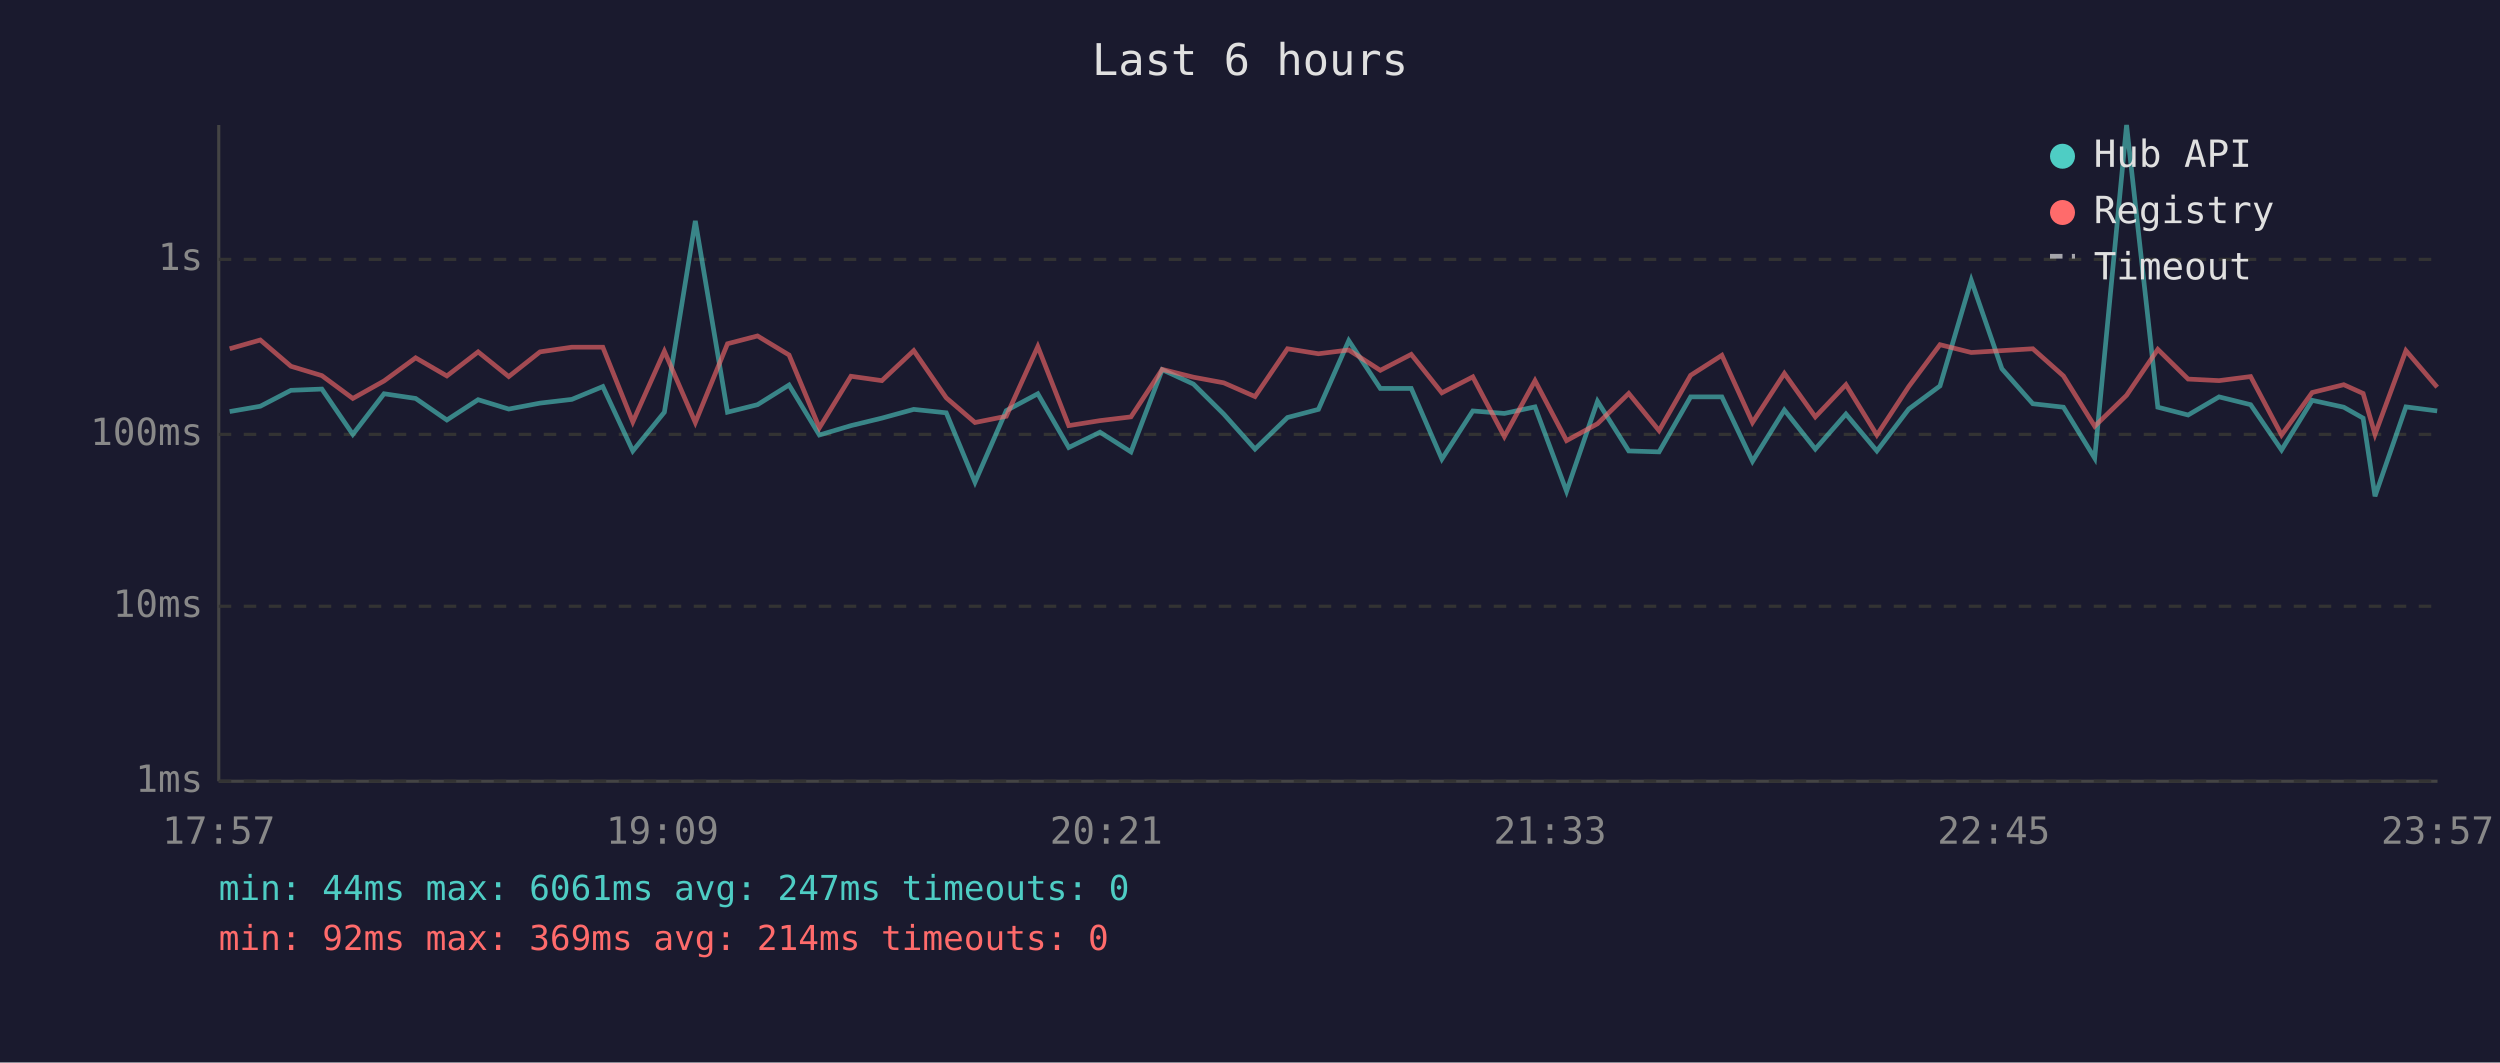
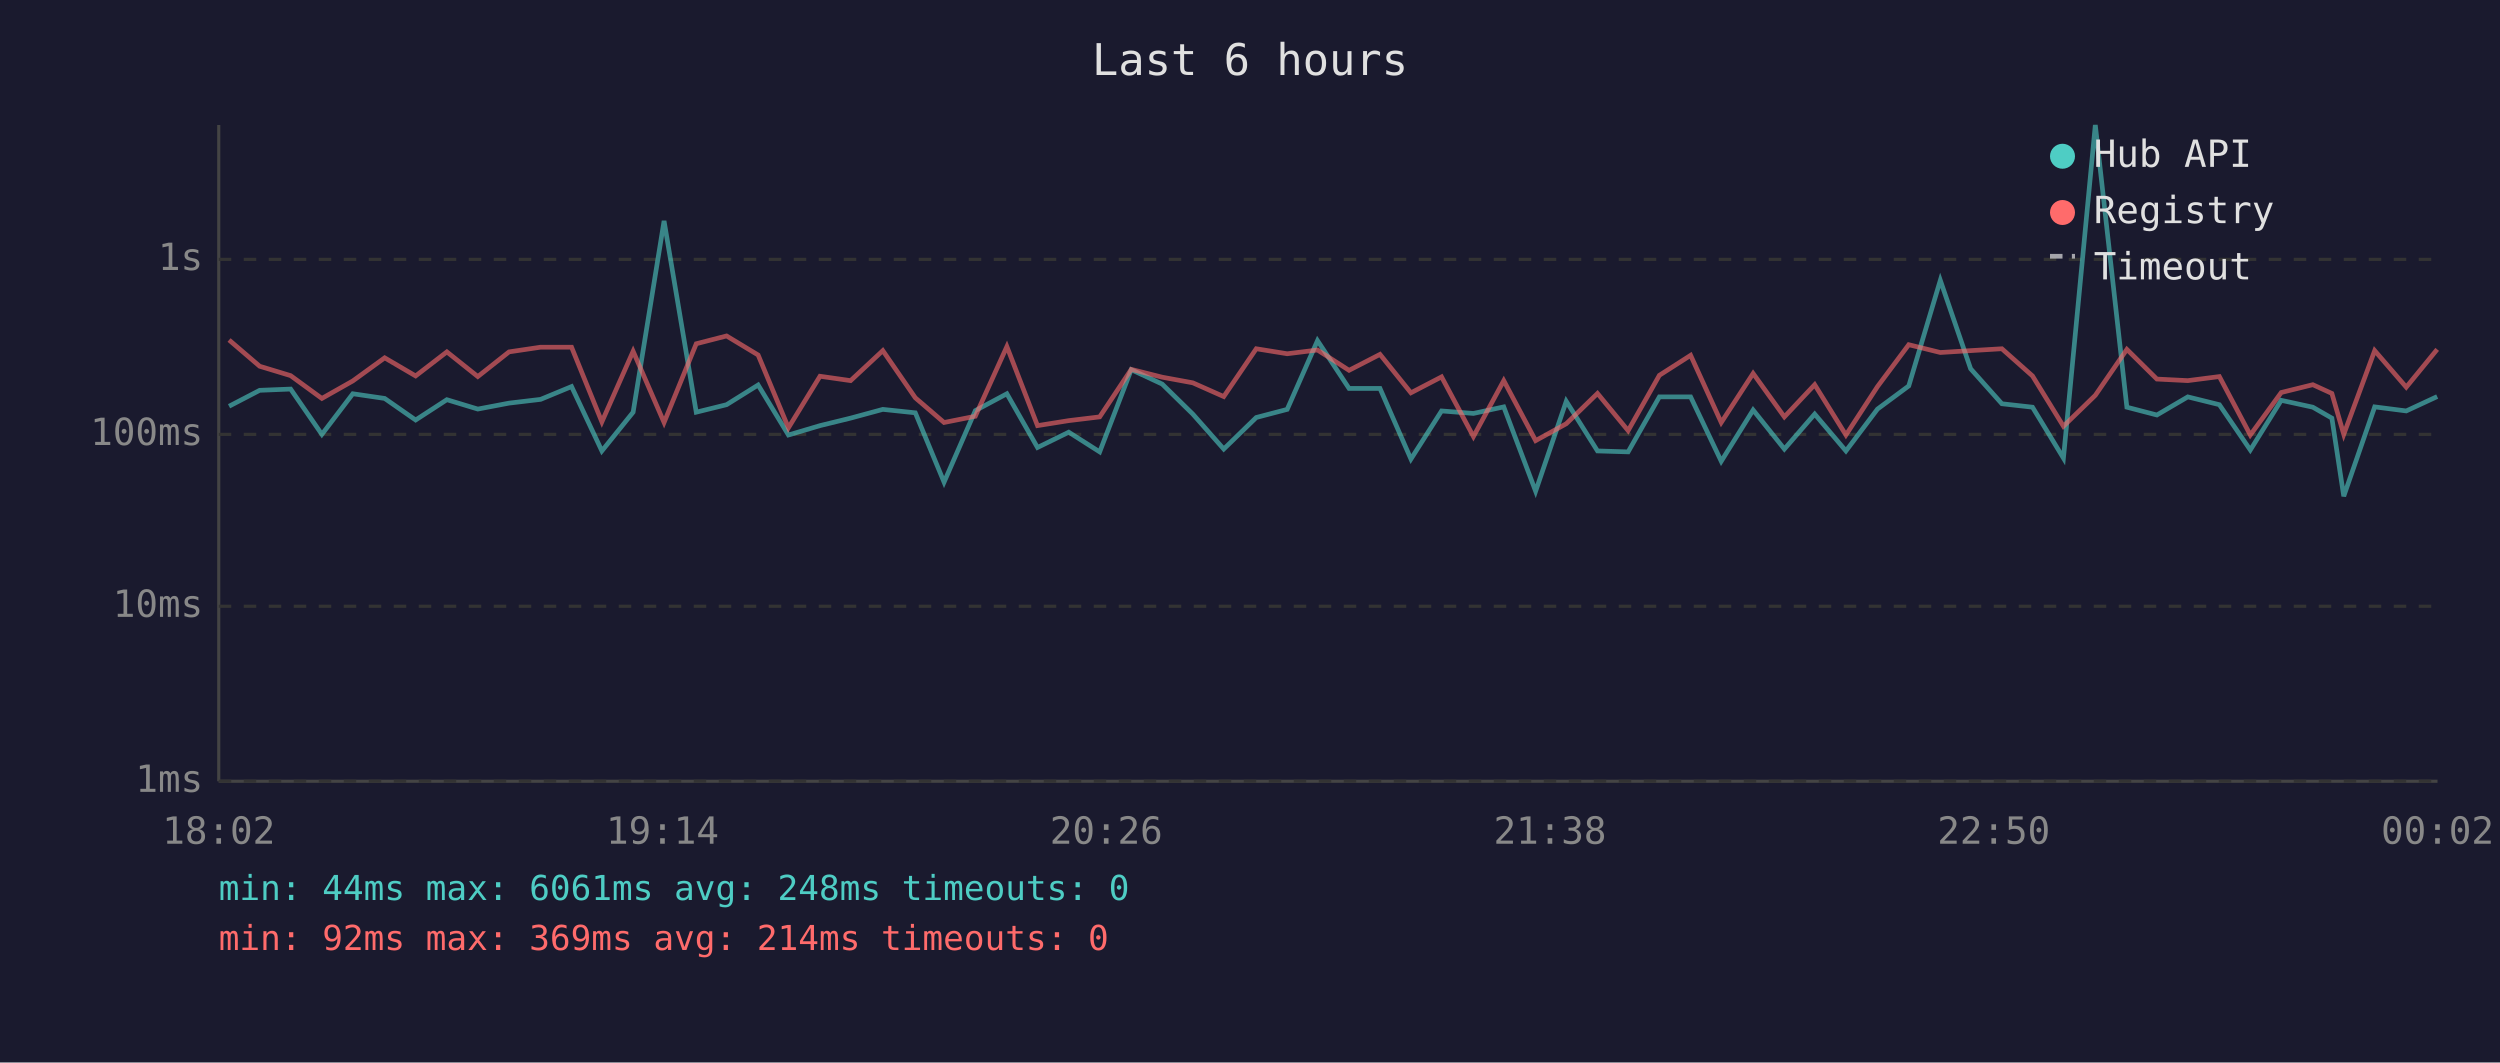
<svg xmlns="http://www.w3.org/2000/svg" viewBox="0 0 800 340" font-family="monospace" font-size="12">
  <rect width="800" height="340" fill="#1a1a2e" />
  <text x="400" y="24" fill="#e0e0e0" font-size="14" text-anchor="middle">Last 6 hours</text>
  <line x1="70" y1="40" x2="70" y2="250" stroke="#444" stroke-width="1" />
  <line x1="70" y1="250" x2="780" y2="250" stroke="#444" stroke-width="1" />
  <line x1="70" y1="250" x2="780" y2="250" stroke="#333" stroke-width="1" stroke-dasharray="4" />
  <text x="65" y="250" fill="#888" text-anchor="end" dominant-baseline="middle">1ms</text>
  <line x1="70" y1="194" x2="780" y2="194" stroke="#333" stroke-width="1" stroke-dasharray="4" />
  <text x="65" y="194" fill="#888" text-anchor="end" dominant-baseline="middle">10ms</text>
  <line x1="70" y1="139" x2="780" y2="139" stroke="#333" stroke-width="1" stroke-dasharray="4" />
  <text x="65" y="139" fill="#888" text-anchor="end" dominant-baseline="middle">100ms</text>
  <line x1="70" y1="83" x2="780" y2="83" stroke="#333" stroke-width="1" stroke-dasharray="4" />
  <text x="65" y="83" fill="#888" text-anchor="end" dominant-baseline="middle">1s</text>
-   <text x="70" y="270" fill="#888" text-anchor="middle">17:57</text>
-   <text x="212" y="270" fill="#888" text-anchor="middle">19:09</text>
-   <text x="354" y="270" fill="#888" text-anchor="middle">20:21</text>
-   <text x="496" y="270" fill="#888" text-anchor="middle">21:33</text>
-   <text x="638" y="270" fill="#888" text-anchor="middle">22:45</text>
-   <text x="780" y="270" fill="#888" text-anchor="middle">23:57</text>
-   <polyline points="73.5,131.7 83.3,130.0 93.1,124.9 103.0,124.5 112.9,139.0 122.9,126.0 133.0,127.5 143.0,134.4 153.0,127.9 162.8,130.9 172.8,129.0 183.0,127.8 192.9,123.7 202.5,144.3 212.6,131.9 222.5,70.7 232.8,131.9 242.4,129.5 252.5,123.2 262.2,139.2 272.3,136.2 282.2,133.8 292.4,131.0 302.8,132.1 312.0,154.3 322.0,131.4 332.1,126.0 342.0,143.2 352.0,138.3 361.9,144.6 371.9,118.3 381.9,122.9 391.6,132.5 401.6,143.7 412.0,133.6 421.9,131.0 431.6,109.0 441.7,124.3 451.6,124.3 461.4,146.9 471.3,131.5 481.4,132.3 491.2,130.2 501.3,157.2 511.2,128.4 521.2,144.3 530.9,144.6 541.0,127.0 551.0,127.0 560.8,147.6 571.0,131.2 580.9,143.7 590.7,132.5 600.6,144.3 610.8,130.9 620.8,123.5 630.8,89.7 640.6,118.0 650.5,129.2 660.3,130.3 670.3,146.6 680.5,40.0 690.5,130.3 700.2,132.8 710.1,127.0 720.2,129.5 730.1,144.0 739.9,128.1 750.0,130.3 756.2,133.8 760.0,158.8 769.9,130.2 779.9,131.5" fill="none" stroke="#4ecdc4" stroke-width="1.5" opacity="0.6" />
-   <polyline points="73.5,111.6 83.3,108.8 93.1,117.2 103.0,120.2 112.9,127.5 122.9,121.9 133.0,114.5 143.0,120.3 153.0,112.6 162.8,120.5 172.8,112.6 183.0,111.1 192.9,111.1 202.5,135.0 212.6,112.4 222.5,135.2 232.8,110.0 242.4,107.5 252.5,113.6 262.2,136.9 272.3,120.4 282.2,121.8 292.4,112.2 302.8,127.3 312.0,135.2 322.0,133.2 332.1,110.9 342.0,136.2 352.0,134.6 361.9,133.4 371.9,118.2 381.9,120.7 391.6,122.5 401.6,126.9 412.0,111.6 421.9,113.2 431.6,112.0 441.7,118.5 451.6,113.4 461.4,125.7 471.3,120.6 481.4,139.7 491.2,121.8 501.3,141.0 511.2,135.6 521.2,125.9 530.9,137.8 541.0,120.1 551.0,113.7 560.8,135.2 571.0,119.5 580.9,133.4 590.7,123.1 600.6,139.2 610.8,123.7 620.8,110.3 630.8,112.8 640.6,112.2 650.5,111.6 660.3,120.3 670.3,136.4 680.5,126.5 690.5,111.8 700.2,121.3 710.1,121.8 720.2,120.5 730.1,139.2 739.9,125.6 750.0,123.1 756.2,125.9 760.0,139.0 769.9,112.2 779.9,123.9" fill="none" stroke="#ff6b6b" stroke-width="1.5" opacity="0.6" />
+   <text x="70" y="270" fill="#888" text-anchor="middle">18:02</text>
+   <text x="212" y="270" fill="#888" text-anchor="middle">19:14</text>
+   <text x="354" y="270" fill="#888" text-anchor="middle">20:26</text>
+   <text x="496" y="270" fill="#888" text-anchor="middle">21:38</text>
+   <text x="638" y="270" fill="#888" text-anchor="middle">22:50</text>
+   <text x="780" y="270" fill="#888" text-anchor="middle">00:02</text>
+   <polyline points="73.3,130.0 83.1,124.9 93.0,124.5 103.0,139.0 112.9,126.0 123.1,127.5 133.0,134.4 143.0,127.9 152.9,130.9 162.9,129.0 173.0,127.8 182.9,123.7 192.6,144.3 202.6,131.9 212.5,70.7 222.8,131.9 232.5,129.5 242.6,123.2 252.3,139.2 262.4,136.2 272.2,133.8 282.5,131.0 292.9,132.1 302.1,154.3 312.1,131.4 322.2,126.0 332.0,143.2 342.0,138.3 351.9,144.6 362.0,118.3 371.9,122.9 381.7,132.5 391.6,143.7 402.0,133.6 411.9,131.0 421.6,109.0 431.7,124.3 441.6,124.3 451.5,146.9 461.3,131.5 471.5,132.3 481.2,130.2 491.4,157.2 501.2,128.4 511.2,144.3 521.0,144.6 531.0,127.0 541.0,127.0 550.8,147.6 561.0,131.2 571.0,143.7 580.7,132.5 590.7,144.3 600.8,130.9 610.8,123.5 620.9,89.7 630.6,118.0 640.6,129.2 650.4,130.3 660.3,146.6 670.5,40.0 680.6,130.3 690.2,132.8 700.1,127.0 710.2,129.5 720.1,144.0 730.0,128.1 740.1,130.3 746.2,133.8 750.0,158.8 759.9,130.2 770.0,131.5 779.9,126.9" fill="none" stroke="#4ecdc4" stroke-width="1.5" opacity="0.6" />
+   <polyline points="73.3,108.8 83.1,117.2 93.0,120.2 103.0,127.5 112.9,121.9 123.1,114.5 133.0,120.3 143.0,112.6 152.9,120.5 162.9,112.6 173.0,111.1 182.9,111.1 192.6,135.0 202.6,112.4 212.5,135.2 222.8,110.0 232.5,107.5 242.6,113.6 252.3,136.9 262.4,120.4 272.2,121.8 282.5,112.2 292.9,127.3 302.1,135.2 312.1,133.2 322.2,110.9 332.0,136.2 342.0,134.6 351.9,133.4 362.0,118.2 371.9,120.7 381.7,122.5 391.6,126.9 402.0,111.6 411.9,113.2 421.6,112.0 431.7,118.5 441.6,113.4 451.5,125.7 461.3,120.6 471.5,139.7 481.2,121.8 491.4,141.0 501.2,135.6 511.2,125.9 521.0,137.8 531.0,120.1 541.0,113.7 550.8,135.2 561.0,119.5 571.0,133.4 580.7,123.1 590.7,139.2 600.8,123.7 610.8,110.3 620.9,112.8 630.6,112.2 640.6,111.6 650.4,120.3 660.3,136.4 670.5,126.5 680.6,111.8 690.2,121.3 700.1,121.8 710.2,120.5 720.1,139.2 730.0,125.6 740.1,123.1 746.2,125.9 750.0,139.0 759.9,112.2 770.0,123.9 779.9,111.8" fill="none" stroke="#ff6b6b" stroke-width="1.5" opacity="0.6" />
  <circle cx="660" cy="50" r="4" fill="#4ecdc4" />
  <text x="670" y="50" fill="#e0e0e0" dominant-baseline="middle">Hub API</text>
  <circle cx="660" cy="68" r="4" fill="#ff6b6b" />
  <text x="670" y="68" fill="#e0e0e0" dominant-baseline="middle">Registry</text>
  <line x1="656" y1="82" x2="664" y2="82" stroke="#e0e0e0" stroke-width="1.5" stroke-dasharray="4,3" opacity="0.7" />
  <text x="670" y="86" fill="#e0e0e0" dominant-baseline="middle">Timeout</text>
-   <text x="70" y="288" fill="#4ecdc4" font-size="11">min: 44ms  max: 6061ms  avg: 247ms  timeouts: 0</text>
+   <text x="70" y="288" fill="#4ecdc4" font-size="11">min: 44ms  max: 6061ms  avg: 248ms  timeouts: 0</text>
  <text x="70" y="304" fill="#ff6b6b" font-size="11">min: 92ms  max: 369ms  avg: 214ms  timeouts: 0</text>
</svg>
